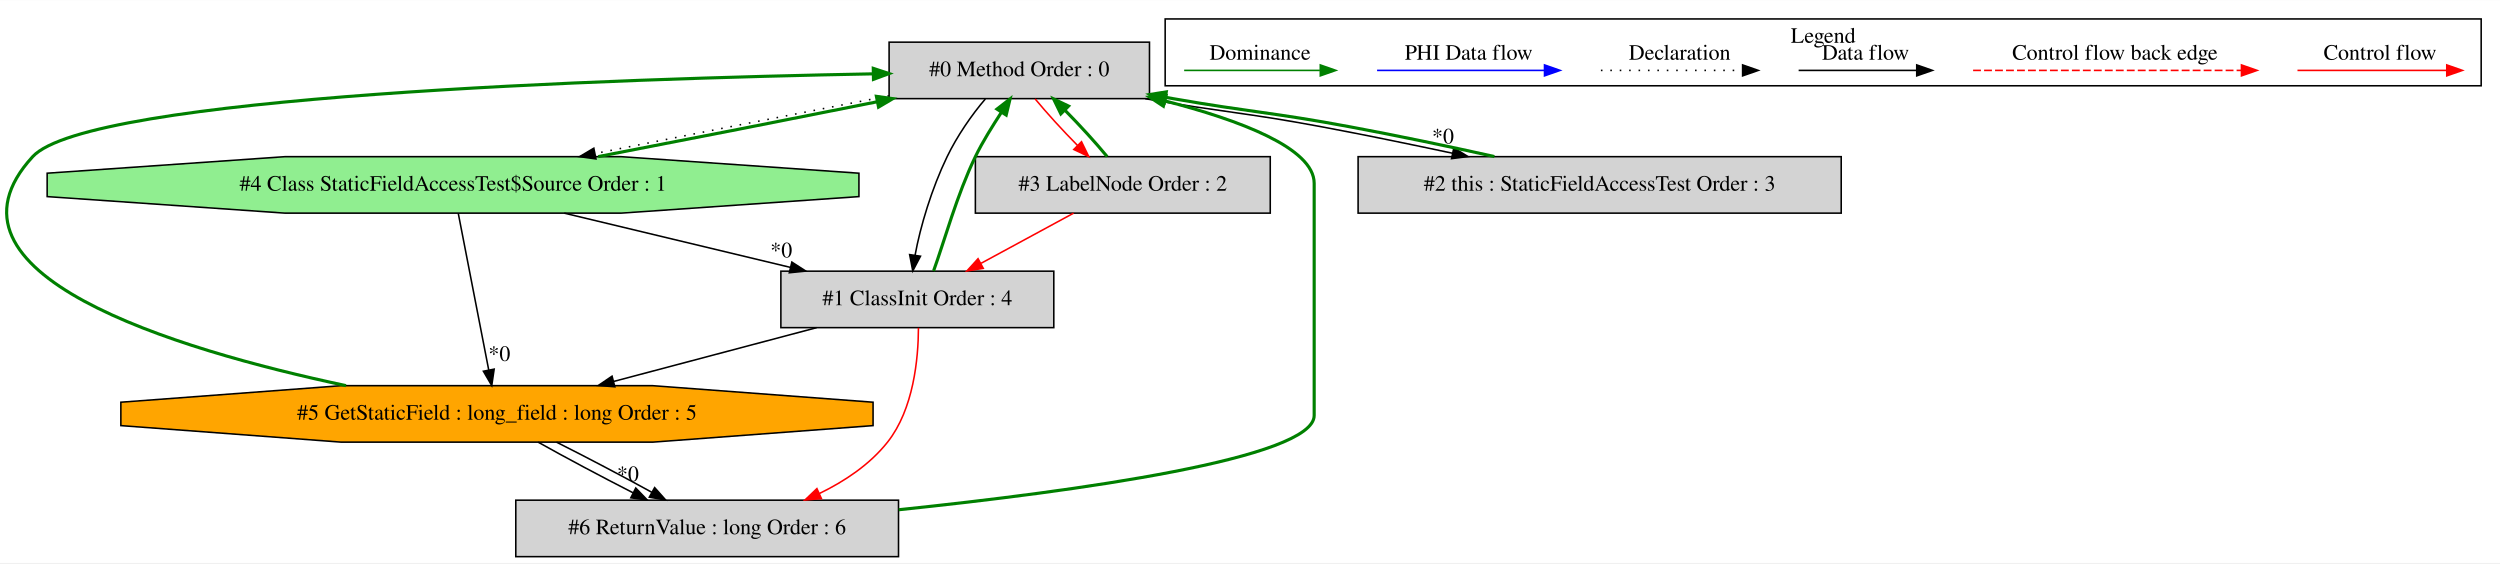
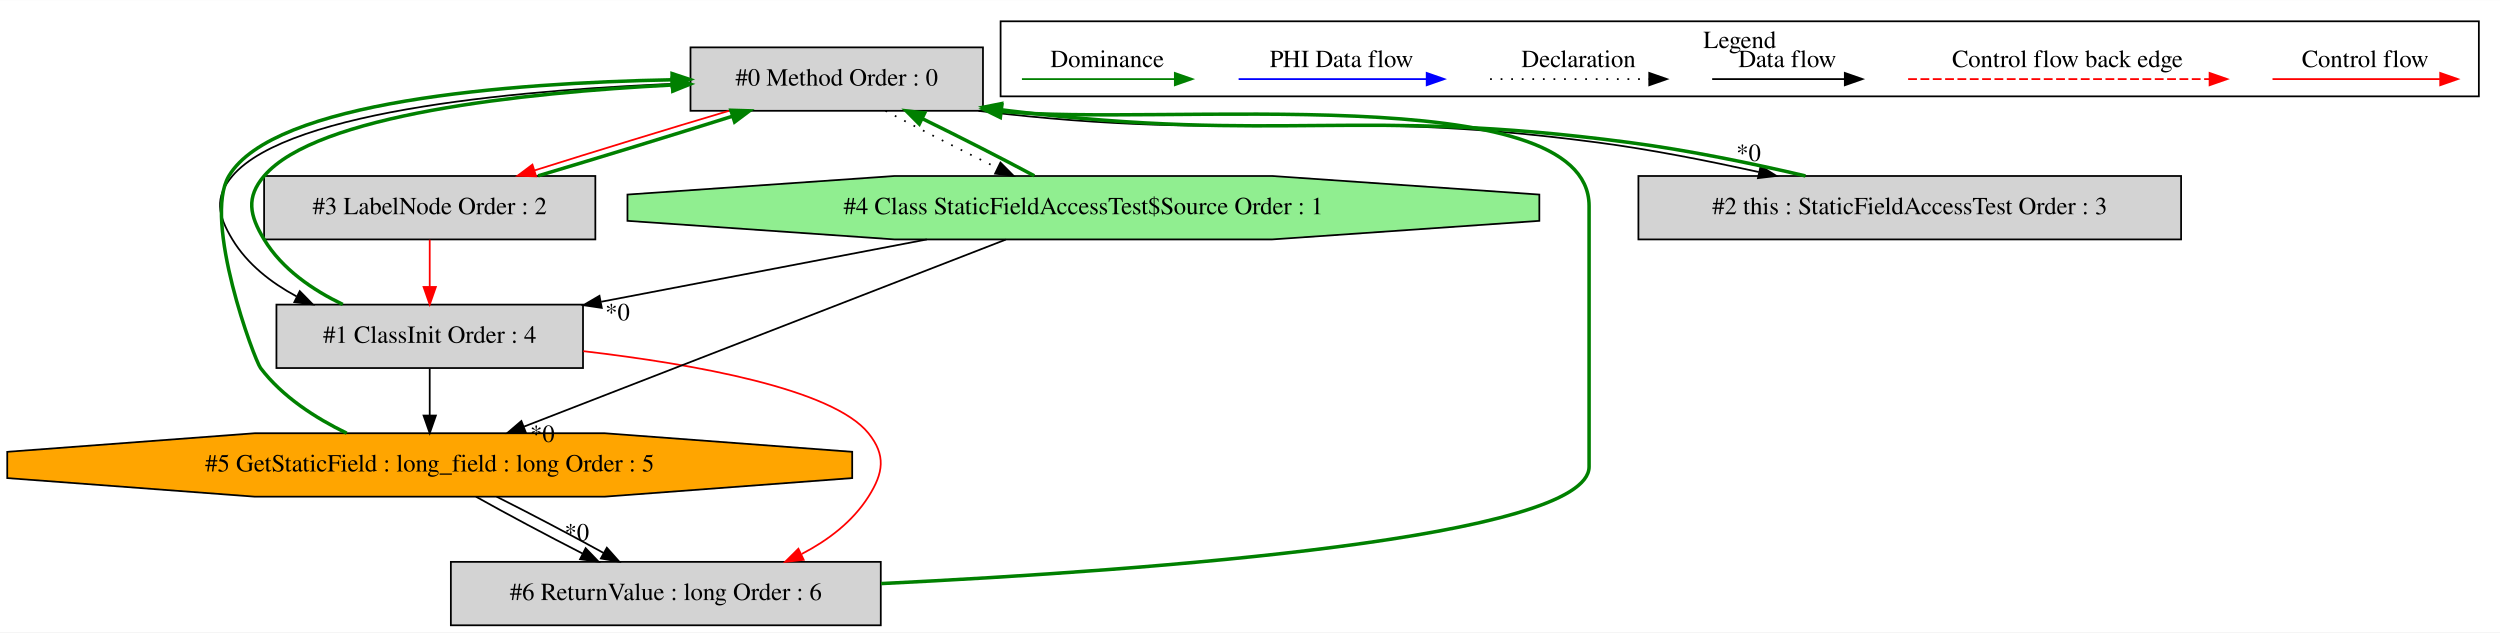
- <svg xmlns="http://www.w3.org/2000/svg" width="1594pt" height="359pt" viewBox="0.00 0.00 1593.83 358.80">
+ <svg xmlns="http://www.w3.org/2000/svg" width="1419pt" height="359pt" viewBox="0.00 0.00 1418.89 358.80">
  <g id="graph0" class="graph" transform="scale(1 1) rotate(0) translate(4 354.8)">
-     <polygon fill="white" stroke="transparent" points="-4,4 -4,-354.8 1589.83,-354.8 1589.83,4 -4,4" />
+     <polygon fill="white" stroke="transparent" points="-4,4 -4,-354.8 1414.89,-354.8 1414.89,4 -4,4" />
    <g id="clust1" class="cluster">
-       <polygon fill="none" stroke="black" points="738.83,-300.2 738.83,-342.8 1577.83,-342.8 1577.83,-300.2 738.83,-300.2" />
-       <text text-anchor="middle" x="1158.33" y="-327.6" font-family="Times,serif" font-size="14.00">Legend</text>
+       <polygon fill="none" stroke="black" points="563.89,-300.2 563.89,-342.8 1402.89,-342.8 1402.89,-300.2 563.89,-300.2" />
+       <text text-anchor="middle" x="983.39" y="-327.6" font-family="Times,serif" font-size="14.00">Legend</text>
    </g>
    <g id="node1" class="node">
-       <polygon fill="lightgrey" stroke="black" points="728.83,-328 562.83,-328 562.83,-292 728.83,-292 728.83,-328" />
-       <text text-anchor="middle" x="645.83" y="-306.3" font-family="Times,serif" font-size="14.00">#0 Method Order : 0</text>
+       <polygon fill="lightgrey" stroke="black" points="553.89,-328 387.89,-328 387.89,-292 553.89,-292 553.89,-328" />
+       <text text-anchor="middle" x="470.89" y="-306.3" font-family="Times,serif" font-size="14.00">#0 Method Order : 0</text>
    </g>
    <g id="node2" class="node">
-       <polygon fill="lightgrey" stroke="black" points="667.83,-182 493.83,-182 493.83,-146 667.83,-146 667.83,-182" />
-       <text text-anchor="middle" x="580.83" y="-160.3" font-family="Times,serif" font-size="14.00">#1 ClassInit Order : 4</text>
+       <polygon fill="lightgrey" stroke="black" points="326.89,-182 152.89,-182 152.89,-146 326.89,-146 326.89,-182" />
+       <text text-anchor="middle" x="239.89" y="-160.3" font-family="Times,serif" font-size="14.00">#1 ClassInit Order : 4</text>
    </g>
    <g id="edge3" class="edge">
-       <path fill="none" stroke="black" d="M624.21,-291.82C615.42,-281.59 606.17,-268.09 599.83,-255 590.05,-234.81 582.71,-210.43 579.39,-192.15" />
-       <polygon fill="black" stroke="black" points="582.84,-191.54 577.91,-182.16 575.92,-192.56 582.84,-191.54" />
+       <path fill="none" stroke="black" d="M387.73,-307.68C296.92,-304.36 160.26,-293.02 127.89,-255 117.52,-242.82 119.61,-232.69 127.89,-219 136.33,-205.05 149.69,-194.53 164.31,-186.66" />
+       <polygon fill="black" stroke="black" points="166.13,-189.66 173.55,-182.1 163.03,-183.39 166.13,-189.66" />
    </g>
    <g id="node3" class="node">
-       <polygon fill="lightgreen" stroke="black" points="543.6,-229.54 543.6,-244.46 392.02,-255 177.64,-255 26.06,-244.46 26.06,-229.54 177.64,-219 392.02,-219 543.6,-229.54" />
-       <text text-anchor="middle" x="284.83" y="-233.3" font-family="Times,serif" font-size="14.00">#4 Class StaticFieldAccessTest$Source Order : 1</text>
+       <polygon fill="lightgreen" stroke="black" points="869.66,-229.54 869.66,-244.46 718.08,-255 503.7,-255 352.12,-244.46 352.12,-229.54 503.7,-219 718.08,-219 869.66,-229.54" />
+       <text text-anchor="middle" x="610.89" y="-233.3" font-family="Times,serif" font-size="14.00">#4 Class StaticFieldAccessTest$Source Order : 1</text>
    </g>
    <g id="edge10" class="edge">
-       <path fill="none" stroke="black" stroke-dasharray="1,5" d="M562.73,-293.77C506.68,-283 432.79,-268.5 375.27,-256.98" />
-       <polygon fill="black" stroke="black" points="375.95,-253.55 365.46,-255.01 374.58,-260.41 375.95,-253.55" />
+       <path fill="none" stroke="black" stroke-dasharray="1,5" d="M498.57,-291.99C516.7,-282.27 540.79,-269.99 562.05,-259.59" />
+       <polygon fill="black" stroke="black" points="563.81,-262.63 571.28,-255.11 560.75,-256.33 563.81,-262.63" />
    </g>
    <g id="node4" class="node">
-       <polygon fill="lightgrey" stroke="black" points="805.83,-255 617.83,-255 617.83,-219 805.83,-219 805.83,-255" />
-       <text text-anchor="middle" x="711.83" y="-233.3" font-family="Times,serif" font-size="14.00">#3 LabelNode Order : 2</text>
+       <polygon fill="lightgrey" stroke="black" points="333.89,-255 145.89,-255 145.89,-219 333.89,-219 333.89,-255" />
+       <text text-anchor="middle" x="239.89" y="-233.3" font-family="Times,serif" font-size="14.00">#3 LabelNode Order : 2</text>
    </g>
    <g id="edge8" class="edge">
-       <path fill="none" stroke="red" d="M655.93,-291.81C663.27,-282.92 673.31,-271.91 682.93,-262.17" />
-       <polygon fill="red" stroke="red" points="685.5,-264.55 690.14,-255.03 680.57,-259.58 685.5,-264.55" />
+       <path fill="none" stroke="red" d="M409.7,-291.99C375.58,-281.84 333.32,-268.88 299.46,-258.2" />
+       <polygon fill="red" stroke="red" points="300.29,-254.79 289.7,-255.11 298.18,-261.47 300.29,-254.79" />
    </g>
    <g id="node5" class="node">
-       <polygon fill="lightgrey" stroke="black" points="1169.83,-255 861.83,-255 861.83,-219 1169.83,-219 1169.83,-255" />
-       <text text-anchor="middle" x="1015.83" y="-233.3" font-family="Times,serif" font-size="14.00">#2 this : StaticFieldAccessTest Order : 3</text>
+       <polygon fill="lightgrey" stroke="black" points="1233.89,-255 925.89,-255 925.89,-219 1233.89,-219 1233.89,-255" />
+       <text text-anchor="middle" x="1079.89" y="-233.3" font-family="Times,serif" font-size="14.00">#2 this : StaticFieldAccessTest Order : 3</text>
    </g>
    <g id="edge6" class="edge">
-       <path fill="none" stroke="black" d="M726.12,-291.95C775.97,-283.23 788.94,-283.31 838.83,-274 865.86,-268.95 895.2,-262.88 922.12,-257.16" />
-       <polygon fill="black" stroke="black" points="922.86,-260.58 931.91,-255.07 921.4,-253.73 922.86,-260.58" />
-       <text text-anchor="middle" x="915.94" y="-263.42" font-family="Times,serif" font-size="14.00">*0</text>
+       <path fill="none" stroke="black" d="M551.35,-291.95C706.5,-273.3 747.74,-294.46 902.89,-274 932.78,-270.06 965.26,-263.62 994.18,-257.26" />
+       <polygon fill="black" stroke="black" points="995.25,-260.61 1004.25,-255.03 993.73,-253.78 995.25,-260.61" />
+       <text text-anchor="middle" x="988.39" y="-263.51" font-family="Times,serif" font-size="14.00">*0</text>
    </g>
    <g id="edge1" class="edge">
-       <path fill="none" stroke="green" stroke-width="2" d="M591.18,-182.16C597.93,-200.71 606.13,-230.85 617.83,-255 622.54,-264.72 628.85,-274.66 634.46,-283.32" />
-       <polygon fill="green" stroke="green" stroke-width="2" points="631.59,-285.33 639.96,-291.82 637.47,-281.52 631.59,-285.33" />
+       <path fill="none" stroke="green" stroke-width="2" d="M190.55,-182.1C173.45,-190.31 156.08,-202.16 145.89,-219 137.61,-232.69 135.52,-242.82 145.89,-255 175.48,-289.76 292.27,-302.22 377.44,-306.64" />
+       <polygon fill="green" stroke="green" stroke-width="2" points="377.5,-310.15 387.66,-307.14 377.85,-303.16 377.5,-310.15" />
    </g>
    <g id="node6" class="node">
-       <polygon fill="orange" stroke="black" points="552.61,-83.54 552.61,-98.46 412.15,-109 213.51,-109 73.05,-98.46 73.05,-83.54 213.51,-73 412.15,-73 552.61,-83.54" />
-       <text text-anchor="middle" x="312.83" y="-87.3" font-family="Times,serif" font-size="14.00">#5 GetStaticField : long_field : long Order : 5</text>
+       <polygon fill="orange" stroke="black" points="479.67,-83.54 479.67,-98.46 339.21,-109 140.57,-109 0.11,-98.46 0.11,-83.54 140.57,-73 339.21,-73 479.67,-83.54" />
+       <text text-anchor="middle" x="239.89" y="-87.3" font-family="Times,serif" font-size="14.00">#5 GetStaticField : long_field : long Order : 5</text>
    </g>
    <g id="edge13" class="edge">
-       <path fill="none" stroke="black" d="M516.64,-145.99C477.72,-135.68 427.92,-122.49 387.28,-111.72" />
-       <polygon fill="black" stroke="black" points="387.99,-108.29 377.43,-109.11 386.2,-115.06 387.99,-108.29" />
+       <path fill="none" stroke="black" d="M239.89,-145.81C239.89,-137.79 239.89,-128.05 239.89,-119.07" />
+       <polygon fill="black" stroke="black" points="243.39,-119.03 239.89,-109.03 236.39,-119.03 243.39,-119.03" />
    </g>
    <g id="node7" class="node">
-       <polygon fill="lightgrey" stroke="black" points="568.83,-36 324.83,-36 324.83,0 568.83,0 568.83,-36" />
-       <text text-anchor="middle" x="446.83" y="-14.3" font-family="Times,serif" font-size="14.00">#6 ReturnValue : long Order : 6</text>
+       <polygon fill="lightgrey" stroke="black" points="495.89,-36 251.89,-36 251.89,0 495.89,0 495.89,-36" />
+       <text text-anchor="middle" x="373.89" y="-14.3" font-family="Times,serif" font-size="14.00">#6 ReturnValue : long Order : 6</text>
    </g>
    <g id="edge16" class="edge">
-       <path fill="none" stroke="red" d="M581.54,-145.86C581.46,-126.22 578.49,-94.03 561.83,-73 550.56,-58.78 534.66,-48.12 518.27,-40.2" />
-       <polygon fill="red" stroke="red" points="519.69,-37 509.14,-36.08 516.81,-43.39 519.69,-37" />
+       <path fill="none" stroke="red" d="M327.08,-155.58C390.48,-148.17 468.62,-134.14 488.89,-109 498.93,-96.54 497.47,-86.51 488.89,-73 479.88,-58.82 466.05,-48.29 451.06,-40.5" />
+       <polygon fill="red" stroke="red" points="452.15,-37.14 441.61,-36 449.13,-43.46 452.15,-37.14" />
    </g>
    <g id="edge9" class="edge">
-       <path fill="none" stroke="green" stroke-width="2" d="M377.39,-255.05C432.06,-265.58 500.94,-279.12 555.25,-290" />
-       <polygon fill="green" stroke="green" stroke-width="2" points="554.73,-293.46 565.22,-291.99 556.1,-286.6 554.73,-293.46" />
+       <path fill="none" stroke="green" stroke-width="2" d="M583.02,-255.11C564.84,-264.85 540.73,-277.14 519.5,-287.52" />
+       <polygon fill="green" stroke="green" stroke-width="2" points="517.75,-284.48 510.28,-291.99 520.81,-290.78 517.75,-284.48" />
    </g>
    <g id="edge2" class="edge">
-       <path fill="none" stroke="black" d="M355.73,-218.99C399.15,-208.58 454.85,-195.22 499.98,-184.39" />
-       <polygon fill="black" stroke="black" points="500.83,-187.79 509.74,-182.05 499.2,-180.98 500.83,-187.79" />
-       <text text-anchor="middle" x="494.08" y="-190.8" font-family="Times,serif" font-size="14.00">*0</text>
+       <path fill="none" stroke="black" d="M522.03,-218.99C466.31,-208.33 394.46,-194.58 337.22,-183.63" />
+       <polygon fill="black" stroke="black" points="337.55,-180.13 327.07,-181.68 336.23,-187 337.55,-180.13" />
+       <text text-anchor="middle" x="346.46" y="-173.09" font-family="Times,serif" font-size="14.00">*0</text>
    </g>
    <g id="edge12" class="edge">
-       <path fill="none" stroke="black" d="M288.15,-218.92C292.95,-194.23 301.87,-148.35 307.57,-119.04" />
-       <polygon fill="black" stroke="black" points="311.04,-119.55 309.51,-109.06 304.17,-118.21 311.04,-119.55" />
-       <text text-anchor="middle" x="314.35" y="-124.77" font-family="Times,serif" font-size="14.00">*0</text>
+       <path fill="none" stroke="black" d="M566.88,-218.92C498.54,-192.39 367.14,-141.39 293.42,-112.78" />
+       <polygon fill="black" stroke="black" points="294.44,-109.42 283.85,-109.06 291.91,-115.94 294.44,-109.42" />
+       <text text-anchor="middle" x="303.81" y="-104.04" font-family="Times,serif" font-size="14.00">*0</text>
    </g>
    <g id="edge7" class="edge">
-       <path fill="none" stroke="green" stroke-width="2" d="M701.86,-255.03C694.56,-263.9 684.52,-274.9 674.9,-284.65" />
-       <polygon fill="green" stroke="green" stroke-width="2" points="672.32,-282.29 667.68,-291.81 677.25,-287.26 672.32,-282.29" />
+       <path fill="none" stroke="green" stroke-width="2" d="M301.44,-255.11C335.62,-265.29 377.88,-278.25 411.67,-288.91" />
+       <polygon fill="green" stroke="green" stroke-width="2" points="410.83,-292.31 421.42,-291.99 412.94,-285.64 410.83,-292.31" />
    </g>
    <g id="edge4" class="edge">
-       <path fill="none" stroke="red" d="M680.45,-218.99C662.76,-209.4 640.46,-197.32 621.44,-187.01" />
-       <polygon fill="red" stroke="red" points="622.86,-183.8 612.41,-182.11 619.53,-189.96 622.86,-183.8" />
+       <path fill="none" stroke="red" d="M239.89,-218.81C239.89,-210.79 239.89,-201.05 239.89,-192.07" />
+       <polygon fill="red" stroke="red" points="243.39,-192.03 239.89,-182.03 236.39,-192.03 243.39,-192.03" />
    </g>
    <g id="edge5" class="edge">
-       <path fill="none" stroke="green" stroke-width="2" d="M948.72,-255.07C920.45,-261.37 887.18,-268.34 856.83,-274 806.84,-283.33 793.92,-283.23 743.83,-292 742.33,-292.26 740.81,-292.53 739.29,-292.8" />
-       <polygon fill="green" stroke="green" stroke-width="2" points="738.31,-289.42 729.08,-294.64 739.54,-296.31 738.31,-289.42" />
+       <path fill="none" stroke="green" stroke-width="2" d="M1020.7,-255.03C990.96,-262.06 954.31,-269.59 920.89,-274 765.59,-294.48 724.41,-273.26 568.89,-292 567.38,-292.18 565.85,-292.38 564.32,-292.58" />
+       <polygon fill="green" stroke="green" stroke-width="2" points="563.46,-289.16 554.06,-294.04 564.45,-296.09 563.46,-289.16" />
    </g>
    <g id="edge11" class="edge">
-       <path fill="none" stroke="green" stroke-width="2" d="M216.58,-109.02C106.13,-132.49 -51.5,-180.55 16.83,-255 52.29,-293.63 386.22,-304.68 552.58,-307.8" />
-       <polygon fill="green" stroke="green" stroke-width="2" points="552.74,-311.3 562.8,-307.98 552.87,-304.3 552.74,-311.3" />
+       <path fill="none" stroke="green" stroke-width="2" d="M192.77,-109.03C175.08,-117.61 156.27,-129.71 143.89,-146 140.42,-150.56 110.9,-229.81 125.89,-255 151.16,-297.48 284.21,-307.75 377.48,-309.61" />
+       <polygon fill="green" stroke="green" stroke-width="2" points="377.45,-313.11 387.51,-309.78 377.57,-306.11 377.45,-313.11" />
    </g>
    <g id="edge15" class="edge">
-       <path fill="none" stroke="black" d="M339.07,-72.99C356.3,-63.32 379.23,-51.1 399.54,-40.73" />
-       <polygon fill="black" stroke="black" points="401.32,-43.75 408.66,-36.11 398.16,-37.51 401.32,-43.75" />
-       <text text-anchor="middle" x="396.31" y="-48.14" font-family="Times,serif" font-size="14.00">*0</text>
+       <path fill="none" stroke="black" d="M266.13,-72.99C283.36,-63.32 306.29,-51.1 326.6,-40.73" />
+       <polygon fill="black" stroke="black" points="328.38,-43.75 335.72,-36.11 325.22,-37.51 328.38,-43.75" />
+       <text text-anchor="middle" x="323.37" y="-48.14" font-family="Times,serif" font-size="14.00">*0</text>
    </g>
    <g id="edge17" class="edge">
-       <path fill="none" stroke="black" d="M350.78,-72.99C369.9,-63.4 392.86,-51.32 411.58,-41.01" />
-       <polygon fill="black" stroke="black" points="413.36,-44.03 420.4,-36.11 409.96,-37.91 413.36,-44.03" />
+       <path fill="none" stroke="black" d="M277.85,-72.99C296.96,-63.4 319.92,-51.32 338.65,-41.01" />
+       <polygon fill="black" stroke="black" points="340.42,-44.03 347.46,-36.11 337.02,-37.91 340.42,-44.03" />
    </g>
    <g id="edge14" class="edge">
-       <path fill="none" stroke="green" stroke-width="2" d="M569.01,-29.91C682.42,-41.74 833.83,-62.66 833.83,-90 833.83,-238 833.83,-238 833.83,-238 833.83,-260.52 786.01,-278.39 738.61,-290.56" />
-       <polygon fill="green" stroke="green" stroke-width="2" points="737.69,-287.18 728.84,-293 739.39,-293.97 737.69,-287.18" />
+       <path fill="none" stroke="green" stroke-width="2" d="M496.08,-23.67C650.92,-31.25 897.89,-49.66 897.89,-90 897.89,-238 897.89,-238 897.89,-238 897.89,-311.17 654.71,-282.87 564.24,-291.66" />
+       <polygon fill="green" stroke="green" stroke-width="2" points="563.74,-288.2 554.24,-292.89 564.59,-295.14 563.74,-288.2" />
    </g>
    <g id="edge18" class="edge">
-       <path fill="none" stroke="red" d="M1460.72,-310C1471.94,-310 1530.07,-310 1555.69,-310" />
-       <polygon fill="red" stroke="red" points="1555.89,-313.5 1565.89,-310 1555.89,-306.5 1555.89,-313.5" />
-       <text text-anchor="middle" x="1513.33" y="-316.8" font-family="Times,serif" font-size="14.00">Control flow</text>
+       <path fill="none" stroke="red" d="M1285.78,-310C1297,-310 1355.13,-310 1380.75,-310" />
+       <polygon fill="red" stroke="red" points="1380.95,-313.5 1390.95,-310 1380.95,-306.5 1380.95,-313.5" />
+       <text text-anchor="middle" x="1338.39" y="-316.8" font-family="Times,serif" font-size="14.00">Control flow</text>
    </g>
    <g id="edge19" class="edge">
-       <path fill="none" stroke="red" stroke-dasharray="5,2" d="M1253.91,-310C1270.88,-310 1387.03,-310 1424.91,-310" />
-       <polygon fill="red" stroke="red" points="1425,-313.5 1435,-310 1425,-306.5 1425,-313.5" />
-       <text text-anchor="middle" x="1344.33" y="-316.8" font-family="Times,serif" font-size="14.00">Control flow back edge</text>
+       <path fill="none" stroke="red" stroke-dasharray="5,2" d="M1078.97,-310C1095.94,-310 1212.1,-310 1249.97,-310" />
+       <polygon fill="red" stroke="red" points="1250.06,-313.5 1260.06,-310 1250.06,-306.5 1250.06,-313.5" />
+       <text text-anchor="middle" x="1169.39" y="-316.8" font-family="Times,serif" font-size="14.00">Control flow back edge</text>
    </g>
    <g id="edge20" class="edge">
-       <path fill="none" stroke="black" d="M1142.69,-310C1152.23,-310 1196.14,-310 1217.75,-310" />
-       <polygon fill="black" stroke="black" points="1217.98,-313.5 1227.98,-310 1217.98,-306.5 1217.98,-313.5" />
-       <text text-anchor="middle" x="1185.33" y="-316.8" font-family="Times,serif" font-size="14.00">Data flow</text>
+       <path fill="none" stroke="black" d="M967.75,-310C977.3,-310 1021.2,-310 1042.81,-310" />
+       <polygon fill="black" stroke="black" points="1043.04,-313.5 1053.04,-310 1043.04,-306.5 1043.04,-313.5" />
+       <text text-anchor="middle" x="1010.39" y="-316.8" font-family="Times,serif" font-size="14.00">Data flow</text>
    </g>
    <g id="edge21" class="edge">
-       <path fill="none" stroke="black" stroke-dasharray="1,5" d="M1016.63,-310C1027.29,-310 1082.29,-310 1106.9,-310" />
-       <polygon fill="black" stroke="black" points="1106.97,-313.5 1116.97,-310 1106.97,-306.5 1106.97,-313.5" />
-       <text text-anchor="middle" x="1066.83" y="-316.8" font-family="Times,serif" font-size="14.00">Declaration</text>
+       <path fill="none" stroke="black" stroke-dasharray="1,5" d="M841.7,-310C852.35,-310 907.36,-310 931.97,-310" />
+       <polygon fill="black" stroke="black" points="932.04,-313.5 942.04,-310 932.04,-306.5 932.04,-313.5" />
+       <text text-anchor="middle" x="891.89" y="-316.8" font-family="Times,serif" font-size="14.00">Declaration</text>
    </g>
    <g id="edge22" class="edge">
-       <path fill="none" stroke="blue" d="M873.93,-310C886.55,-310 952.71,-310 980.51,-310" />
-       <polygon fill="blue" stroke="blue" points="980.67,-313.5 990.67,-310 980.67,-306.5 980.67,-313.5" />
-       <text text-anchor="middle" x="932.33" y="-316.8" font-family="Times,serif" font-size="14.00">PHI Data flow</text>
+       <path fill="none" stroke="blue" d="M698.99,-310C711.61,-310 777.77,-310 805.57,-310" />
+       <polygon fill="blue" stroke="blue" points="805.73,-313.5 815.73,-310 805.73,-306.5 805.73,-313.5" />
+       <text text-anchor="middle" x="757.39" y="-316.8" font-family="Times,serif" font-size="14.00">PHI Data flow</text>
    </g>
    <g id="edge23" class="edge">
-       <path fill="none" stroke="green" d="M750.94,-310C761.98,-310 813.5,-310 837.49,-310" />
-       <polygon fill="green" stroke="green" points="837.73,-313.5 847.73,-310 837.73,-306.5 837.73,-313.5" />
-       <text text-anchor="middle" x="799.33" y="-316.8" font-family="Times,serif" font-size="14.00">Dominance</text>
+       <path fill="none" stroke="green" d="M576,-310C587.04,-310 638.56,-310 662.55,-310" />
+       <polygon fill="green" stroke="green" points="662.79,-313.5 672.79,-310 662.79,-306.5 662.79,-313.5" />
+       <text text-anchor="middle" x="624.39" y="-316.8" font-family="Times,serif" font-size="14.00">Dominance</text>
    </g>
  </g>
</svg>
